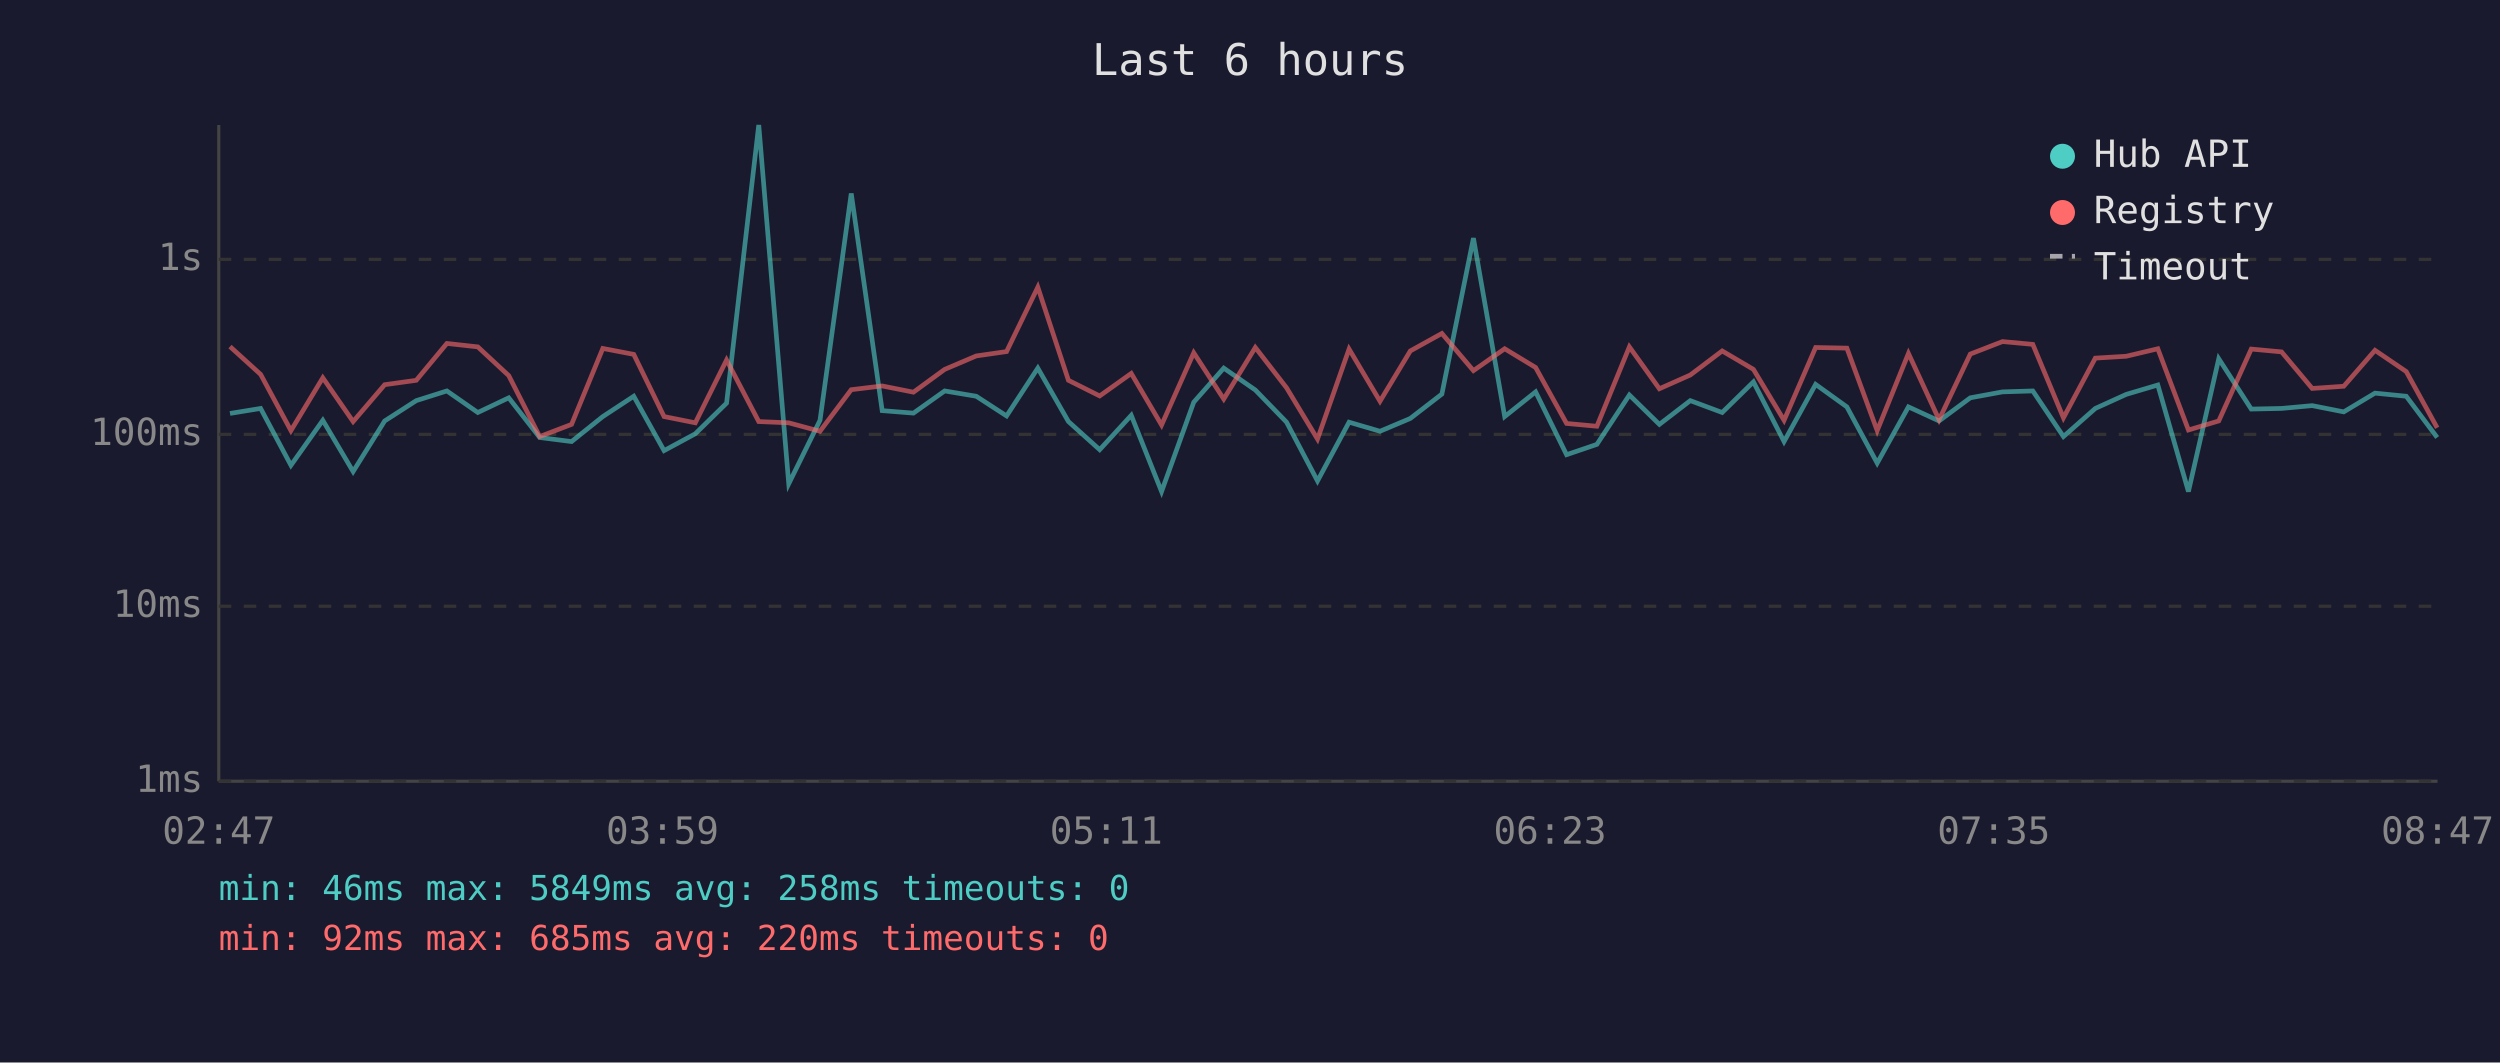
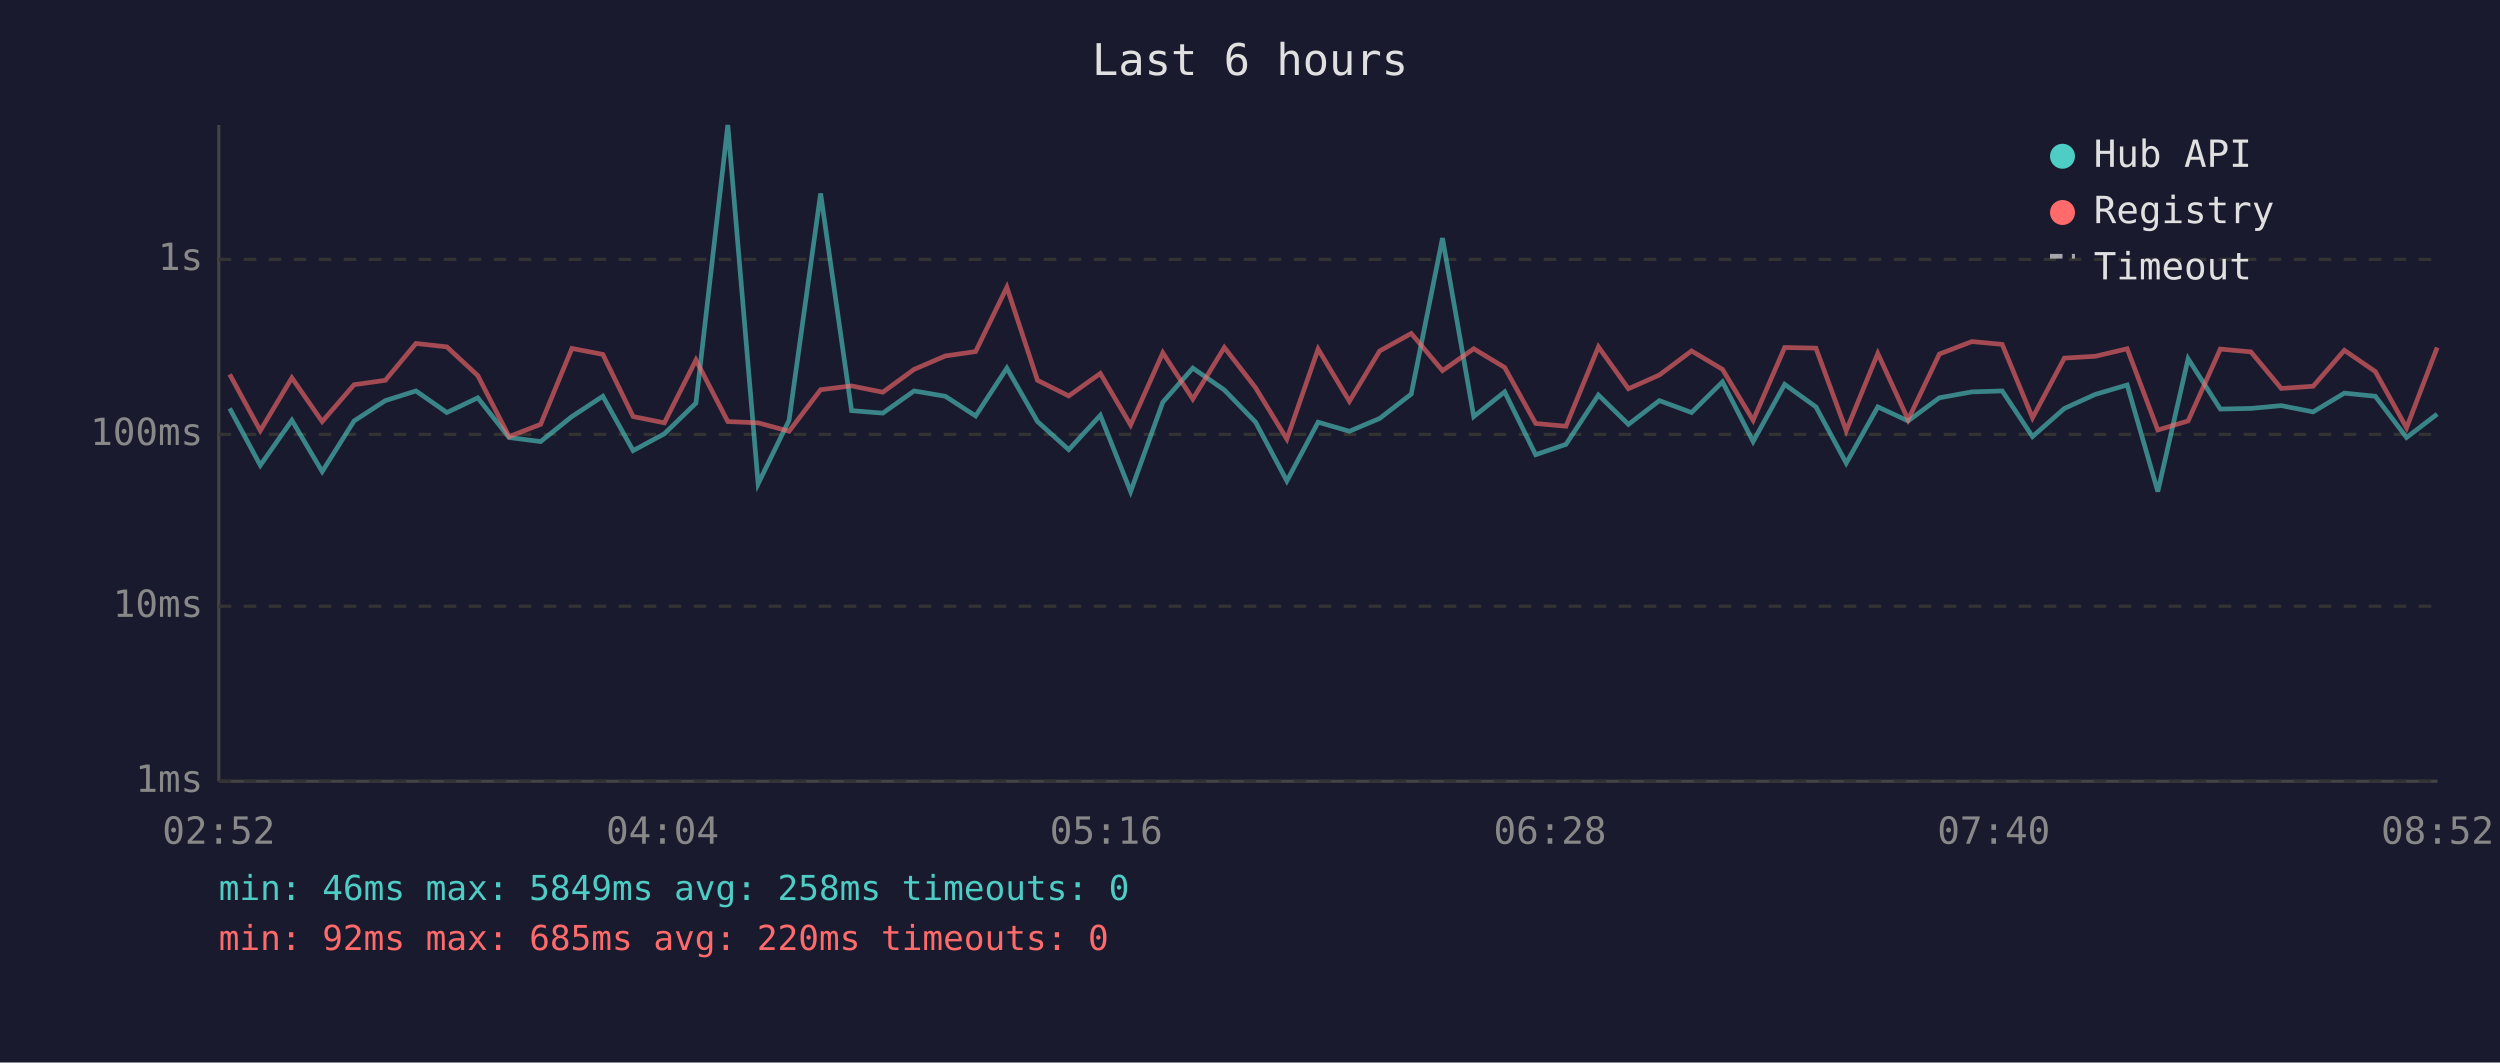
<svg xmlns="http://www.w3.org/2000/svg" viewBox="0 0 800 340" font-family="monospace" font-size="12">
  <rect width="800" height="340" fill="#1a1a2e" />
  <text x="400" y="24" fill="#e0e0e0" font-size="14" text-anchor="middle">Last 6 hours</text>
  <line x1="70" y1="40" x2="70" y2="250" stroke="#444" stroke-width="1" />
  <line x1="70" y1="250" x2="780" y2="250" stroke="#444" stroke-width="1" />
  <line x1="70" y1="250" x2="780" y2="250" stroke="#333" stroke-width="1" stroke-dasharray="4" />
  <text x="65" y="250" fill="#888" text-anchor="end" dominant-baseline="middle">1ms</text>
  <line x1="70" y1="194" x2="780" y2="194" stroke="#333" stroke-width="1" stroke-dasharray="4" />
  <text x="65" y="194" fill="#888" text-anchor="end" dominant-baseline="middle">10ms</text>
  <line x1="70" y1="139" x2="780" y2="139" stroke="#333" stroke-width="1" stroke-dasharray="4" />
  <text x="65" y="139" fill="#888" text-anchor="end" dominant-baseline="middle">100ms</text>
  <line x1="70" y1="83" x2="780" y2="83" stroke="#333" stroke-width="1" stroke-dasharray="4" />
  <text x="65" y="83" fill="#888" text-anchor="end" dominant-baseline="middle">1s</text>
-   <text x="70" y="270" fill="#888" text-anchor="middle">02:47</text>
-   <text x="212" y="270" fill="#888" text-anchor="middle">03:59</text>
-   <text x="354" y="270" fill="#888" text-anchor="middle">05:11</text>
-   <text x="496" y="270" fill="#888" text-anchor="middle">06:23</text>
-   <text x="638" y="270" fill="#888" text-anchor="middle">07:35</text>
-   <text x="780" y="270" fill="#888" text-anchor="middle">08:47</text>
-   <polyline points="73.6,132.3 83.4,130.7 93.1,148.9 103.3,134.5 113.0,150.9 123.1,134.7 133.2,128.2 143.0,125.1 152.9,132.0 162.8,127.3 172.7,140.0 182.9,141.3 192.9,133.3 202.8,126.8 212.5,144.2 222.5,138.8 232.5,129.0 242.8,40.0 252.4,154.8 262.4,134.5 272.4,61.9 282.3,131.4 292.3,132.2 302.3,125.1 312.4,126.8 322.1,133.1 332.1,117.8 341.9,134.9 351.9,143.9 362.0,132.9 371.7,157.3 382.0,128.7 391.6,117.8 401.7,124.8 411.7,135.1 421.6,153.9 431.7,135.1 441.6,138.0 451.3,133.9 461.4,126.1 471.5,76.2 481.5,133.3 491.4,125.4 501.3,145.5 511.0,142.2 521.4,126.4 531.0,135.8 540.9,128.2 551.1,132.0 561.1,122.2 570.9,141.3 581.0,123.0 591.0,130.2 600.7,148.2 610.7,130.2 620.5,134.7 630.5,127.3 640.8,125.4 650.5,125.1 660.3,139.7 670.5,130.7 680.4,126.2 690.5,123.2 700.3,157.3 710.0,114.8 720.4,130.9 730.1,130.7 739.9,129.8 750.0,131.8 760.0,125.8 770.0,126.8 779.9,140.0" fill="none" stroke="#4ecdc4" stroke-width="1.5" opacity="0.6" />
-   <polyline points="73.6,110.9 83.4,119.8 93.1,137.8 103.3,120.9 113.0,134.9 123.1,123.1 133.2,121.7 143.0,109.9 152.9,111.0 162.8,120.2 172.7,139.7 182.9,135.8 192.9,111.5 202.8,113.4 212.5,133.3 222.5,135.3 232.5,115.2 242.8,134.9 252.4,135.3 262.4,138.0 272.4,124.7 282.3,123.5 292.3,125.5 302.3,118.2 312.4,113.9 322.1,112.5 332.1,91.9 341.9,121.7 351.9,126.7 362.0,119.5 371.7,136.0 382.0,112.9 391.6,127.7 401.7,111.2 411.7,124.1 421.6,140.5 431.7,111.7 441.6,128.4 451.3,112.3 461.4,106.7 471.5,118.6 481.5,111.6 491.4,117.6 501.3,135.5 511.0,136.4 521.4,111.0 531.0,124.4 540.9,120.0 551.1,112.3 561.1,118.2 570.9,134.5 581.0,111.2 591.0,111.4 600.7,137.8 610.7,113.1 620.5,134.3 630.5,113.3 640.8,109.3 650.5,110.2 660.3,133.7 670.5,114.6 680.4,114.0 690.5,111.6 700.3,137.6 710.0,134.7 720.4,111.7 730.1,112.6 739.9,124.3 750.0,123.6 760.0,112.1 770.0,118.9 779.9,136.9" fill="none" stroke="#ff6b6b" stroke-width="1.5" opacity="0.6" />
+   <text x="70" y="270" fill="#888" text-anchor="middle">02:52</text>
+   <text x="212" y="270" fill="#888" text-anchor="middle">04:04</text>
+   <text x="354" y="270" fill="#888" text-anchor="middle">05:16</text>
+   <text x="496" y="270" fill="#888" text-anchor="middle">06:28</text>
+   <text x="638" y="270" fill="#888" text-anchor="middle">07:40</text>
+   <text x="780" y="270" fill="#888" text-anchor="middle">08:52</text>
+   <polyline points="73.5,130.7 83.3,148.9 93.4,134.5 103.1,150.9 113.3,134.7 123.3,128.2 133.1,125.1 143.0,132.0 152.9,127.3 162.9,140.0 173.0,141.3 183.0,133.3 192.9,126.8 202.6,144.2 212.6,138.8 222.7,129.0 232.9,40.0 242.6,154.8 252.5,134.5 262.6,61.9 272.5,131.4 282.5,132.2 292.5,125.1 302.5,126.8 312.2,133.1 322.2,117.8 332.0,134.9 342.0,143.9 352.1,132.9 361.8,157.3 372.1,128.7 381.7,117.8 391.8,124.8 401.8,135.1 411.8,153.9 421.8,135.1 431.8,138.0 441.5,133.9 451.6,126.1 461.6,76.2 471.6,133.3 481.5,125.4 491.4,145.5 501.1,142.2 511.5,126.4 521.1,135.8 531.0,128.2 541.3,132.0 551.2,122.2 561.0,141.3 571.1,123.0 581.1,130.2 590.8,148.2 600.9,130.2 610.6,134.7 620.6,127.3 631.0,125.4 640.7,125.1 650.4,139.7 660.6,130.7 670.5,126.2 680.7,123.2 690.5,157.3 700.2,114.8 710.5,130.9 720.3,130.7 730.0,129.8 740.2,131.8 750.2,125.8 760.1,126.8 770.1,140.0 779.9,132.5" fill="none" stroke="#4ecdc4" stroke-width="1.5" opacity="0.6" />
+   <polyline points="73.5,119.8 83.3,137.8 93.4,120.9 103.1,134.9 113.3,123.1 123.3,121.7 133.1,109.9 143.0,111.0 152.9,120.2 162.9,139.7 173.0,135.8 183.0,111.5 192.9,113.4 202.6,133.3 212.6,135.3 222.7,115.2 232.9,134.9 242.6,135.3 252.5,138.0 262.6,124.7 272.5,123.5 282.5,125.5 292.5,118.2 302.5,113.9 312.2,112.5 322.2,91.9 332.0,121.7 342.0,126.7 352.1,119.5 361.8,136.0 372.1,112.9 381.7,127.7 391.8,111.2 401.8,124.1 411.8,140.5 421.8,111.7 431.8,128.4 441.5,112.3 451.6,106.7 461.6,118.6 471.6,111.6 481.5,117.6 491.4,135.5 501.1,136.4 511.5,111.0 521.1,124.4 531.0,120.0 541.3,112.3 551.2,118.2 561.0,134.5 571.1,111.2 581.1,111.4 590.8,137.8 600.9,113.1 610.6,134.3 620.6,113.3 631.0,109.3 640.7,110.2 650.4,133.7 660.6,114.6 670.5,114.0 680.7,111.6 690.5,137.6 700.2,134.7 710.5,111.7 720.3,112.6 730.0,124.3 740.2,123.6 750.2,112.1 760.1,118.9 770.1,136.9 779.9,111.2" fill="none" stroke="#ff6b6b" stroke-width="1.5" opacity="0.6" />
  <circle cx="660" cy="50" r="4" fill="#4ecdc4" />
  <text x="670" y="50" fill="#e0e0e0" dominant-baseline="middle">Hub API</text>
  <circle cx="660" cy="68" r="4" fill="#ff6b6b" />
  <text x="670" y="68" fill="#e0e0e0" dominant-baseline="middle">Registry</text>
  <line x1="656" y1="82" x2="664" y2="82" stroke="#e0e0e0" stroke-width="1.5" stroke-dasharray="4,3" opacity="0.7" />
  <text x="670" y="86" fill="#e0e0e0" dominant-baseline="middle">Timeout</text>
  <text x="70" y="288" fill="#4ecdc4" font-size="11">min: 46ms  max: 5849ms  avg: 258ms  timeouts: 0</text>
  <text x="70" y="304" fill="#ff6b6b" font-size="11">min: 92ms  max: 685ms  avg: 220ms  timeouts: 0</text>
</svg>
